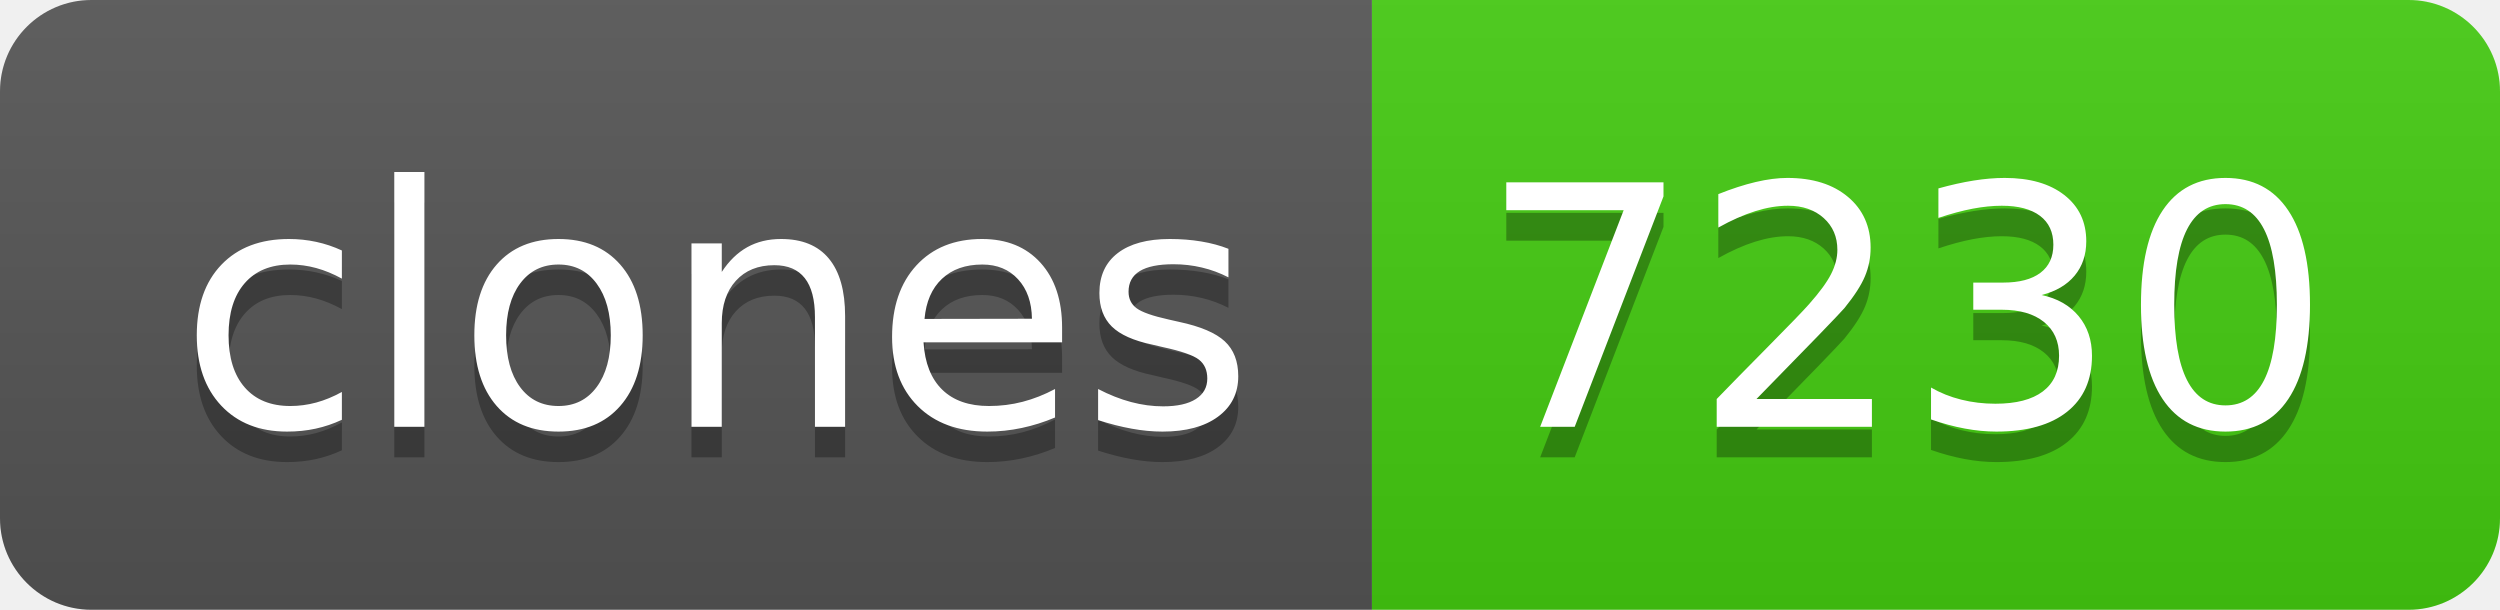
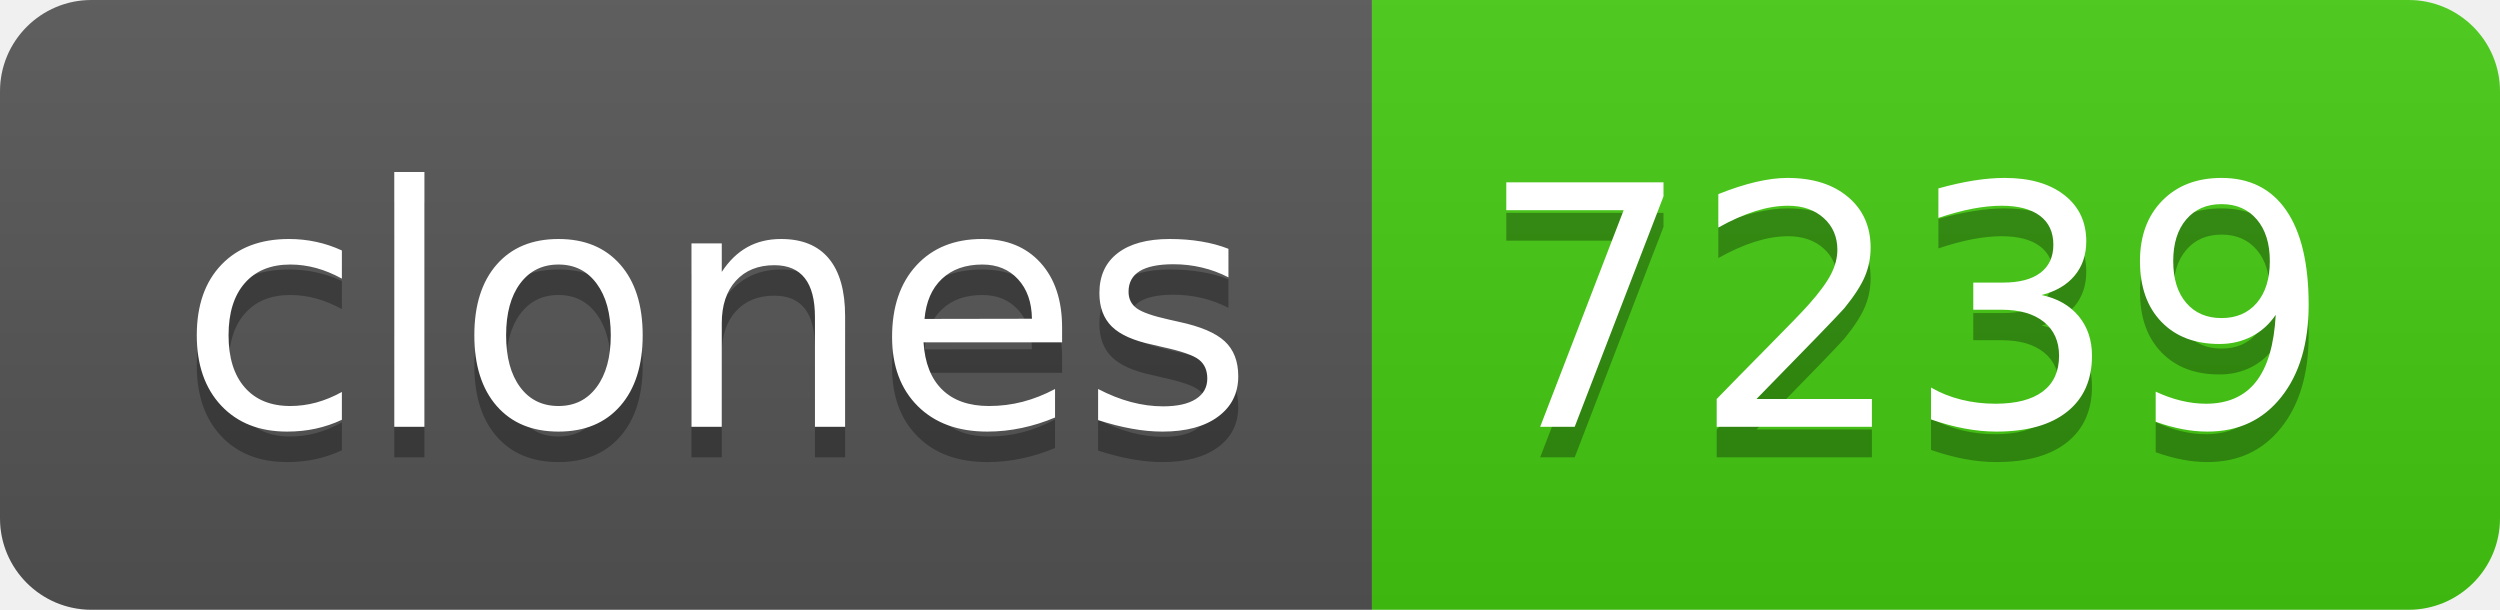
- <svg xmlns="http://www.w3.org/2000/svg" width="82" height="20" role="img" aria-label="clones: 7230">
+ <svg xmlns="http://www.w3.org/2000/svg" width="82" height="20" role="img" aria-label="clones: 7239">
  <linearGradient id="s" x2="0" y2="100%">
    <stop offset="0" stop-color="#bbb" stop-opacity=".1" />
    <stop offset="1" stop-opacity=".1" />
  </linearGradient>
  <clipPath id="r">
    <rect width="82" height="20" rx="3" fill="#fff" />
  </clipPath>
  <g clip-path="url(#r)">
    <rect width="45" height="20" fill="#555" />
    <rect x="45" width="37" height="20" fill="#4c1" />
    <rect width="82" height="20" fill="url(#s)" />
  </g>
  <g fill="#fff" text-anchor="middle" font-family="Verdana,Geneva,DejaVu Sans,sans-serif" text-rendering="geometricPrecision" font-size="110">
    <text aria-hidden="true" x="235" y="150" fill="#010101" fill-opacity=".3" transform="scale(.1)" textLength="350">clones</text>
    <text x="235" y="140" transform="scale(.1)" fill="#fff" textLength="350">clones</text>
-     <text aria-hidden="true" x="625" y="150" fill="#010101" fill-opacity=".3" transform="scale(.1)" textLength="270">7230</text>
-     <text x="625" y="140" transform="scale(.1)" fill="#fff" textLength="270">7230</text>
+     <text aria-hidden="true" x="625" y="150" fill="#010101" fill-opacity=".3" transform="scale(.1)" textLength="270">7239</text>
+     <text x="625" y="140" transform="scale(.1)" fill="#fff" textLength="270">7239</text>
  </g>
</svg>
